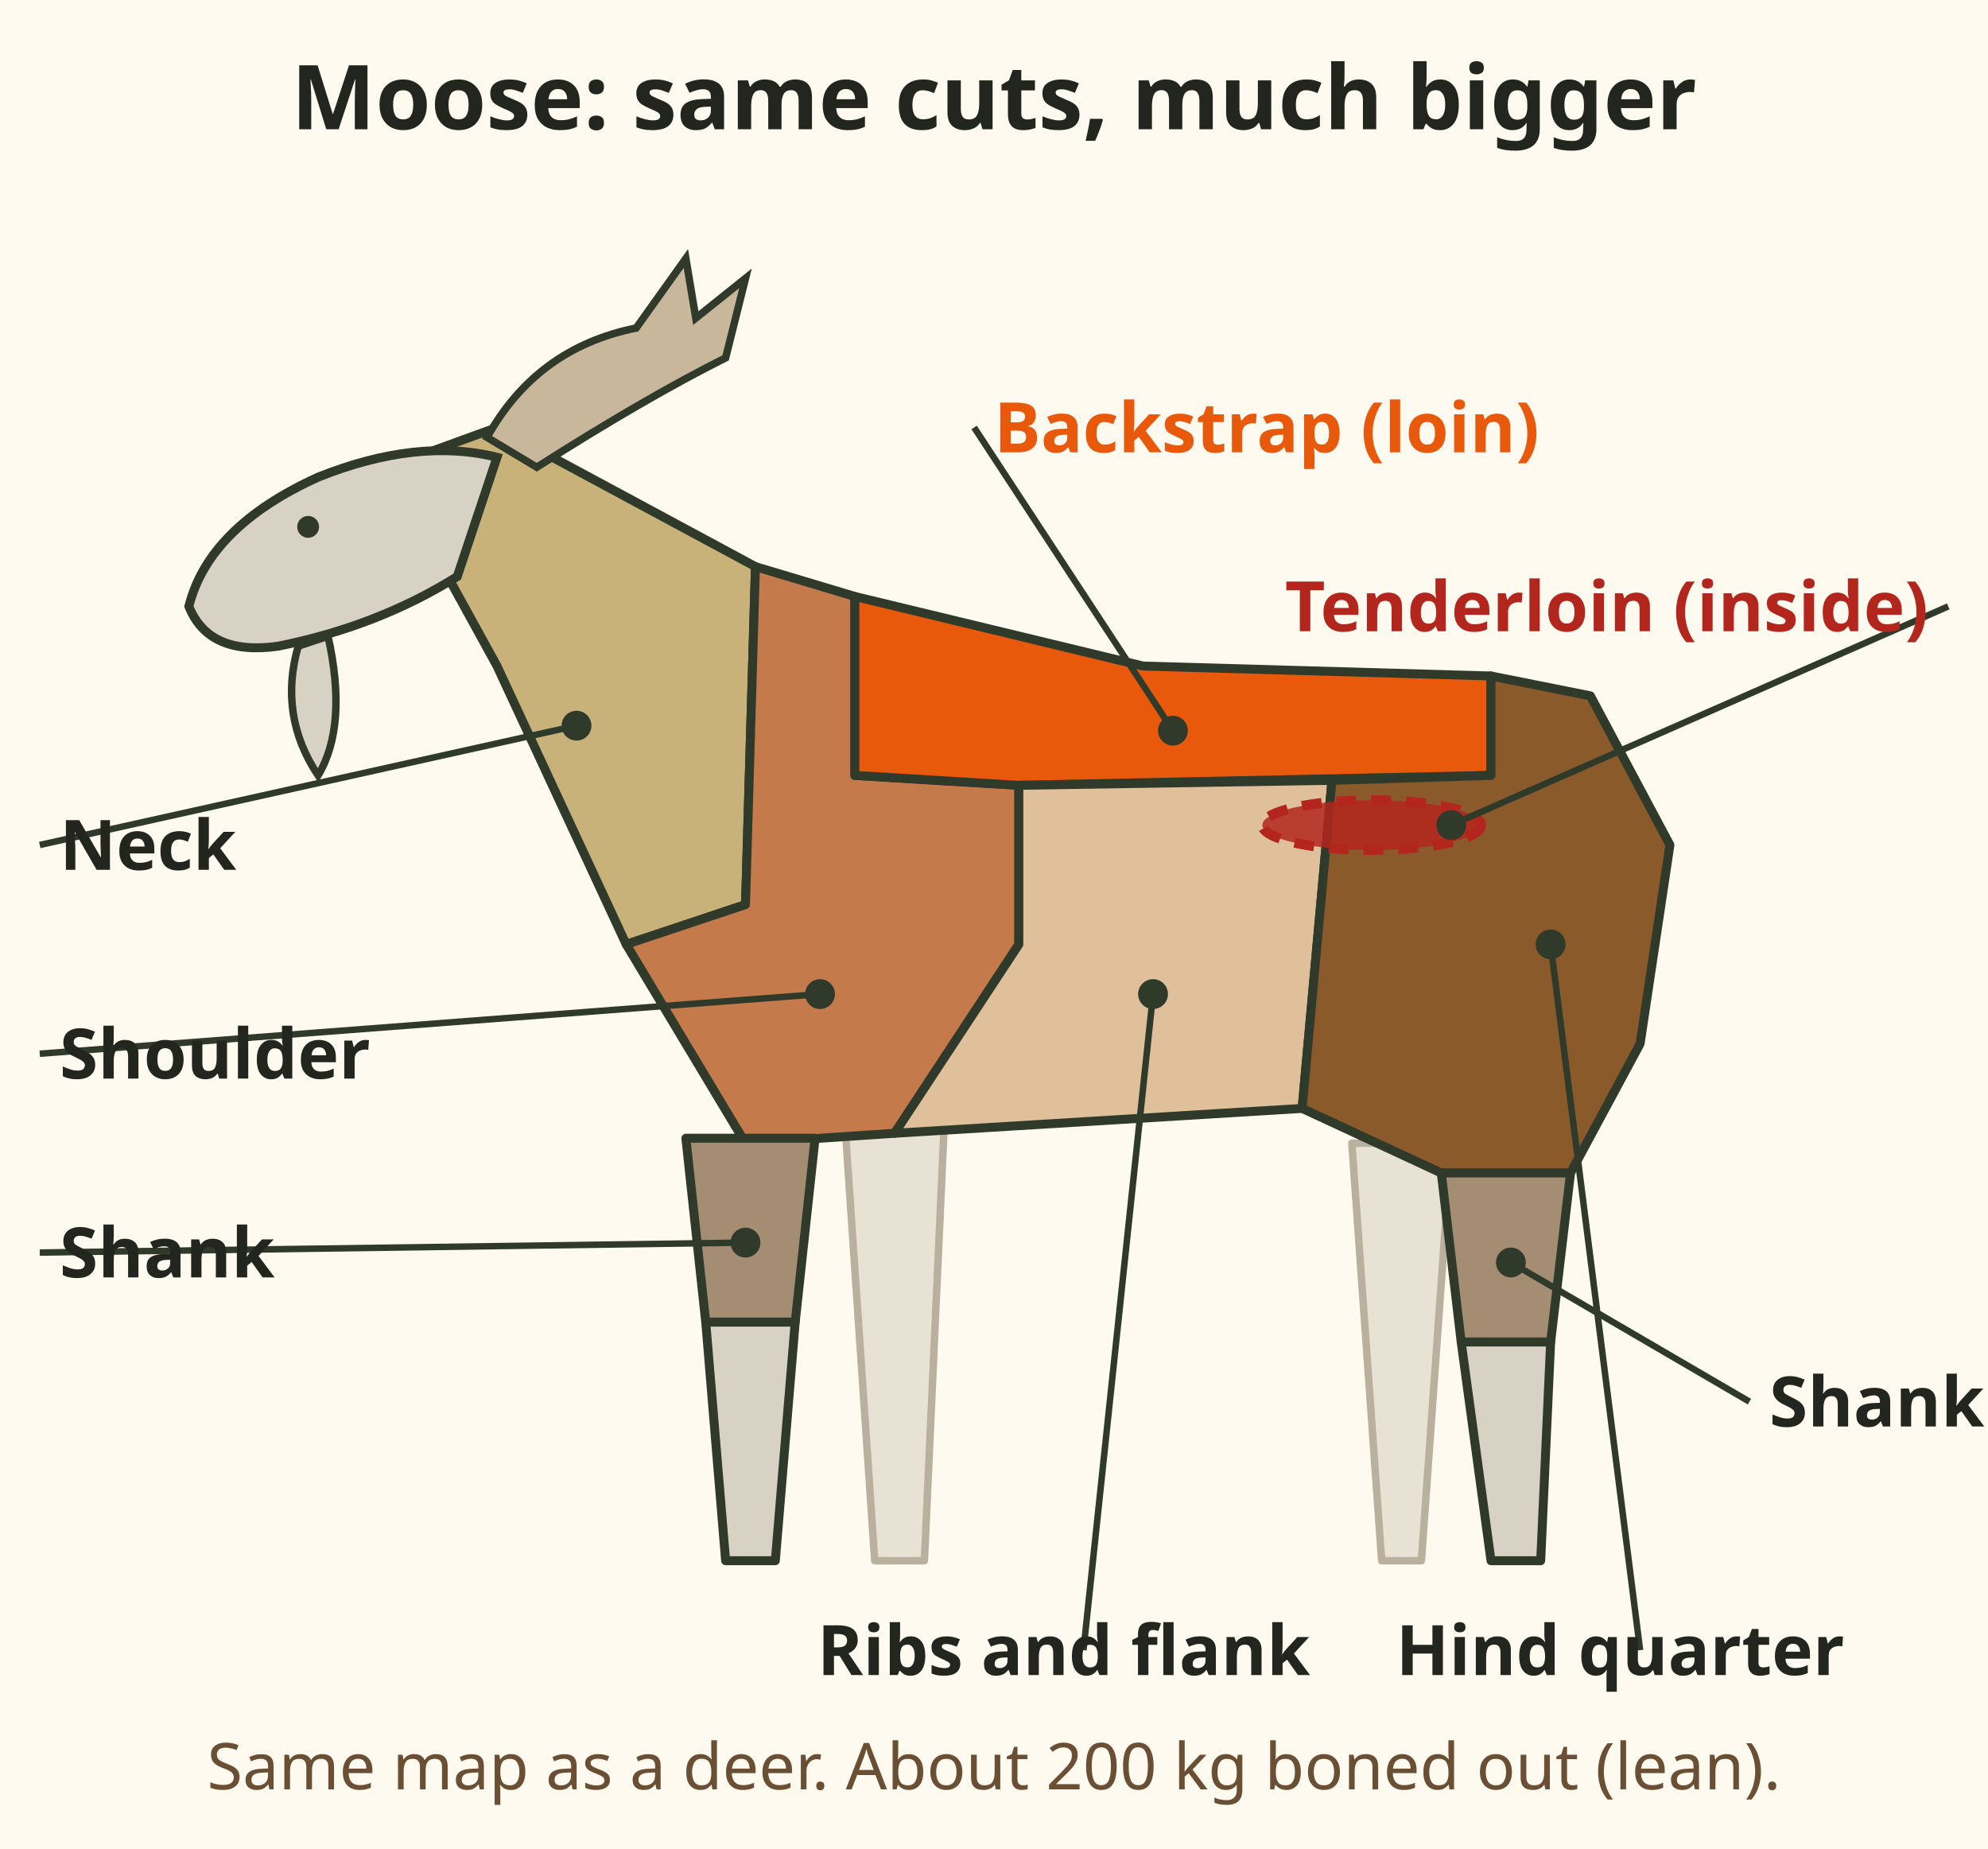
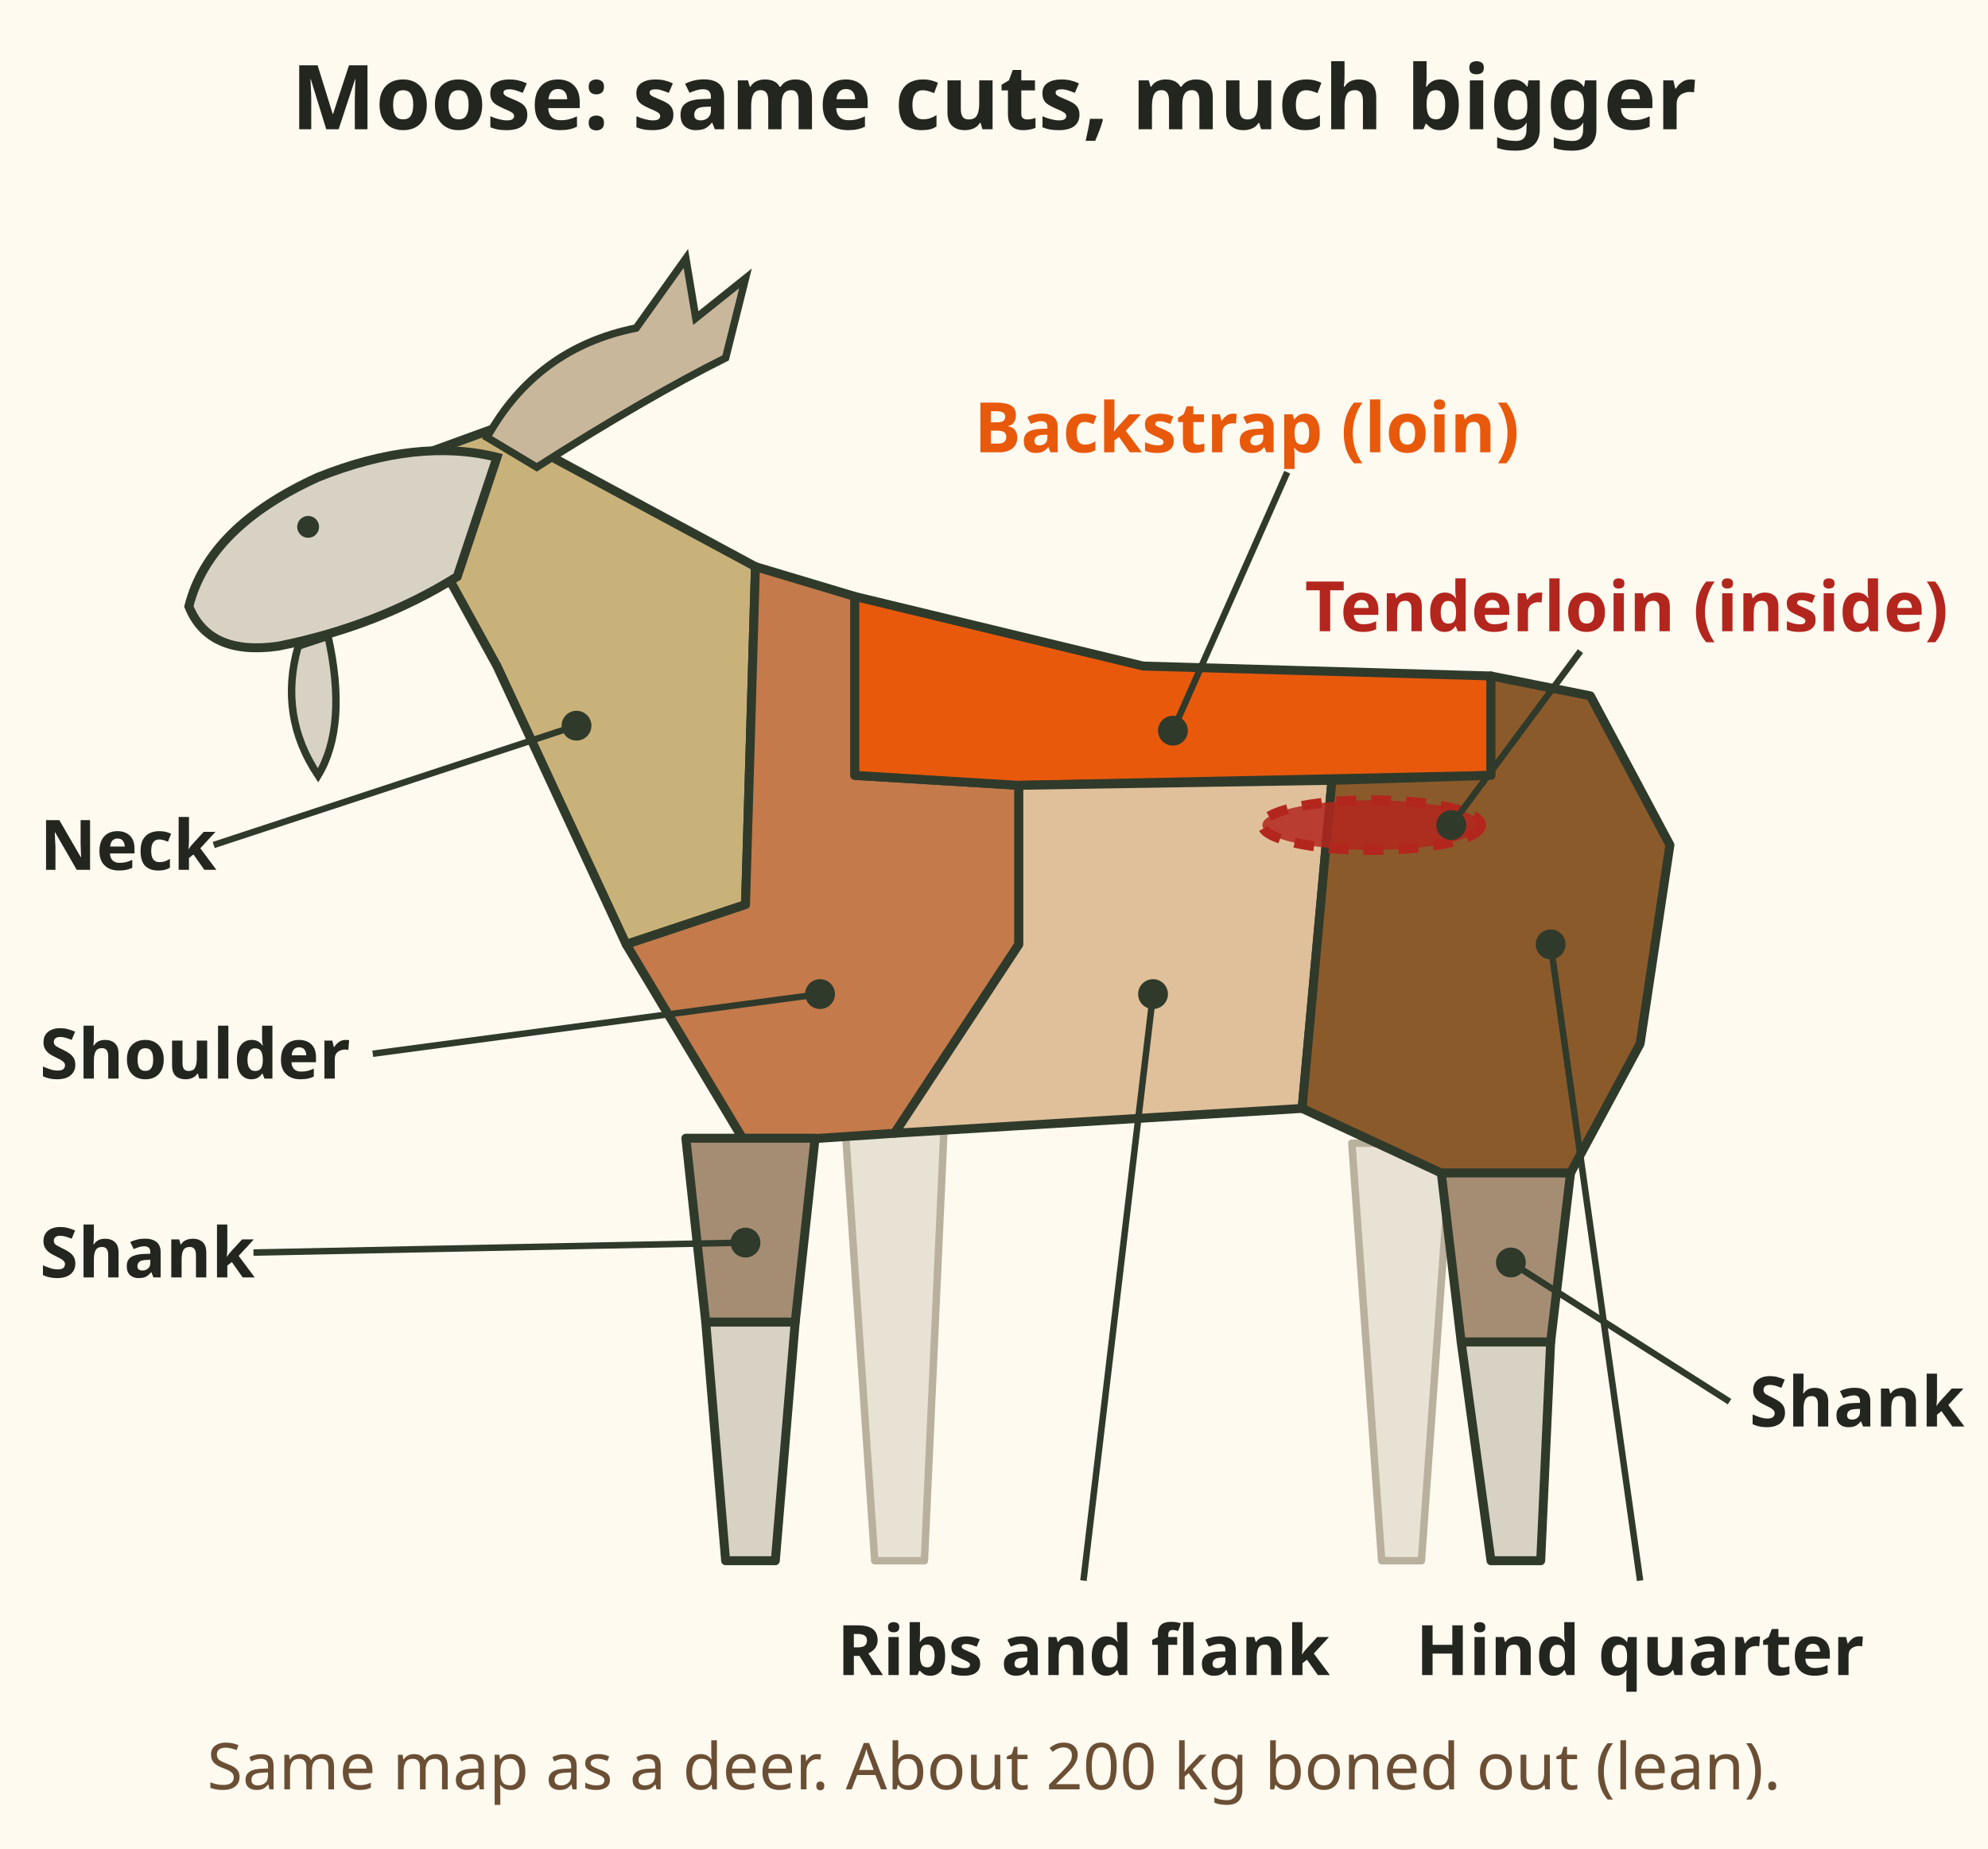
<svg xmlns="http://www.w3.org/2000/svg" viewBox="0 0 400 372" font-family="sans-serif" role="img" aria-label="Cut chart of a moose seen from the side, with the same primal cuts as a deer: neck, shoulder with shank, backstrap along the top, tenderloin inside, ribs and flank, hind quarter with shank. A boned out moose is about 200 kilograms of knife work.">
  <rect x="0" y="0" width="400" height="372" fill="#fffaf0" />
  <text x="200.0" y="26" font-size="18" font-weight="bold" fill="#23261f" text-anchor="middle">Moose: same cuts, much bigger</text>
  <g transform="translate(0 30)">
    <polygon points="170,196 190,196 186,284 176,284" fill="#e8e2d4" fill-opacity="1" stroke="#b9b09d" stroke-width="1.5" stroke-linejoin="round" />
    <polygon points="272,200 292,200 286,284 278,284" fill="#e8e2d4" fill-opacity="1" stroke="#b9b09d" stroke-width="1.5" stroke-linejoin="round" />
    <polygon points="78,64 100,56 152,84 150,152 126,160 100,104" fill="#c9b27a" fill-opacity="1" stroke="#2f3a2b" stroke-width="1.8" stroke-linejoin="round" />
    <polygon points="152,84 172,90 172,126 205,128 205,160 180,198 150,200 126,160 150,152" fill="#c47a4a" fill-opacity="1" stroke="#2f3a2b" stroke-width="1.8" stroke-linejoin="round" />
    <polygon points="172,90 230,104 300,106 300,126 205,128 172,126" fill="#e8590c" fill-opacity="1" stroke="#2f3a2b" stroke-width="1.8" stroke-linejoin="round" />
    <polygon points="205,128 268,127 262,193 180,198 205,160" fill="#e0c09a" fill-opacity="1" stroke="#2f3a2b" stroke-width="1.8" stroke-linejoin="round" />
    <polygon points="268,127 300,126 300,106 320,110 336,140 330,180 316,206 290,206 262,193" fill="#8b5a2b" fill-opacity="1" stroke="#2f3a2b" stroke-width="1.8" stroke-linejoin="round" />
    <polygon points="138,199 164,199 160,236 142,236" fill="#a58d74" fill-opacity="1" stroke="#2f3a2b" stroke-width="1.8" stroke-linejoin="round" />
    <polygon points="142,236 160,236 156,284 146,284" fill="#d8d2c4" fill-opacity="1" stroke="#2f3a2b" stroke-width="1.8" stroke-linejoin="round" />
    <polygon points="290,206 316,206 312,240 294,240" fill="#a58d74" fill-opacity="1" stroke="#2f3a2b" stroke-width="1.8" stroke-linejoin="round" />
    <polygon points="294,240 312,240 310,284 300,284" fill="#d8d2c4" fill-opacity="1" stroke="#2f3a2b" stroke-width="1.8" stroke-linejoin="round" />
    <path d="M100 62 Q84 58 64 66 Q42 76 38 92 Q42 102 56 100 Q76 96 92 86 Z" fill="#d8d2c4" stroke="#2f3a2b" stroke-width="1.8" />
    <path d="M66 98 Q70 116 64 126 Q56 114 60 100 Z" fill="#d8d2c4" stroke="#2f3a2b" stroke-width="1.5" />
    <path d="M98 58 Q108 40 128 36 L138 22 L140 34 L150 26 L146 42 Q130 50 108 64 Z" fill="#c9b79c" stroke="#2f3a2b" stroke-width="1.5" />
    <circle cx="62" cy="76" r="2.2" fill="#2f3a2b" />
    <ellipse cx="276" cy="136" rx="22" ry="5" fill="#b3261e" fill-opacity=".85" stroke="#b3261e" stroke-width="2" stroke-dasharray="4 3" />
-     <line x1="116" y1="116" x2="8" y2="140" stroke="#2f3a2b" stroke-width="1.3" />
+     <line x1="116" y1="116" x2="43" y2="140" stroke="#2f3a2b" stroke-width="1.3" />
    <circle cx="116" cy="116" r="3" fill="#2f3a2b" />
-     <text x="12" y="145" font-size="14" font-weight="bold" fill="#23261f" text-anchor="start">Neck</text>
-     <line x1="165" y1="170" x2="8" y2="182" stroke="#2f3a2b" stroke-width="1.3" />
+     <text x="8" y="145" font-size="14" font-weight="bold" fill="#23261f" text-anchor="start">Neck</text>
+     <line x1="165" y1="170" x2="75" y2="182" stroke="#2f3a2b" stroke-width="1.3" />
    <circle cx="165" cy="170" r="3" fill="#2f3a2b" />
-     <text x="12" y="187" font-size="14" font-weight="bold" fill="#23261f" text-anchor="start">Shoulder</text>
-     <line x1="150" y1="220" x2="8" y2="222" stroke="#2f3a2b" stroke-width="1.3" />
+     <text x="8" y="187" font-size="14" font-weight="bold" fill="#23261f" text-anchor="start">Shoulder</text>
+     <line x1="150" y1="220" x2="51" y2="222" stroke="#2f3a2b" stroke-width="1.3" />
    <circle cx="150" cy="220" r="3" fill="#2f3a2b" />
-     <text x="12" y="227" font-size="14" font-weight="bold" fill="#23261f" text-anchor="start">Shank</text>
-     <line x1="236" y1="117" x2="196" y2="56" stroke="#2f3a2b" stroke-width="1.3" />
+     <text x="8" y="227" font-size="14" font-weight="bold" fill="#23261f" text-anchor="start">Shank</text>
+     <line x1="236" y1="117" x2="259" y2="65" stroke="#2f3a2b" stroke-width="1.3" />
    <circle cx="236" cy="117" r="3" fill="#2f3a2b" />
-     <text x="200" y="61" font-size="14" font-weight="bold" fill="#e8590c" text-anchor="start">Backstrap (loin)</text>
-     <line x1="292" y1="136" x2="392" y2="92" stroke="#2f3a2b" stroke-width="1.3" />
+     <text x="196" y="61" font-size="14" font-weight="bold" fill="#e8590c" text-anchor="start">Backstrap (loin)</text>
+     <line x1="292" y1="136" x2="318" y2="101" stroke="#2f3a2b" stroke-width="1.3" />
    <circle cx="292" cy="136" r="3" fill="#2f3a2b" />
-     <text x="388" y="97" font-size="14" font-weight="bold" fill="#b3261e" text-anchor="end">Tenderloin (inside)</text>
-     <line x1="232" y1="170" x2="218" y2="302" stroke="#2f3a2b" stroke-width="1.3" />
+     <text x="392" y="97" font-size="14" font-weight="bold" fill="#b3261e" text-anchor="end">Tenderloin (inside)</text>
+     <line x1="232" y1="170" x2="218" y2="288" stroke="#2f3a2b" stroke-width="1.3" />
    <circle cx="232" cy="170" r="3" fill="#2f3a2b" />
-     <text x="214" y="307" font-size="14" font-weight="bold" fill="#23261f" text-anchor="middle">Ribs and flank</text>
-     <line x1="312" y1="160" x2="330" y2="302" stroke="#2f3a2b" stroke-width="1.3" />
+     <text x="218" y="307" font-size="14" font-weight="bold" fill="#23261f" text-anchor="middle">Ribs and flank</text>
+     <line x1="312" y1="160" x2="330" y2="288" stroke="#2f3a2b" stroke-width="1.3" />
    <circle cx="312" cy="160" r="3" fill="#2f3a2b" />
-     <text x="326" y="307" font-size="14" font-weight="bold" fill="#23261f" text-anchor="middle">Hind quarter</text>
-     <line x1="304" y1="224" x2="352" y2="252" stroke="#2f3a2b" stroke-width="1.3" />
+     <text x="330" y="307" font-size="14" font-weight="bold" fill="#23261f" text-anchor="middle">Hind quarter</text>
+     <line x1="304" y1="224" x2="348" y2="252" stroke="#2f3a2b" stroke-width="1.3" />
    <circle cx="304" cy="224" r="3" fill="#2f3a2b" />
-     <text x="356" y="257" font-size="14" font-weight="bold" fill="#23261f" text-anchor="start">Shank</text>
+     <text x="352" y="257" font-size="14" font-weight="bold" fill="#23261f" text-anchor="start">Shank</text>
  </g>
  <text x="200" y="360" font-size="13" fill="#6b4f35" text-anchor="middle">Same map as a deer. About 200 kg boned out (lean).</text>
</svg>
